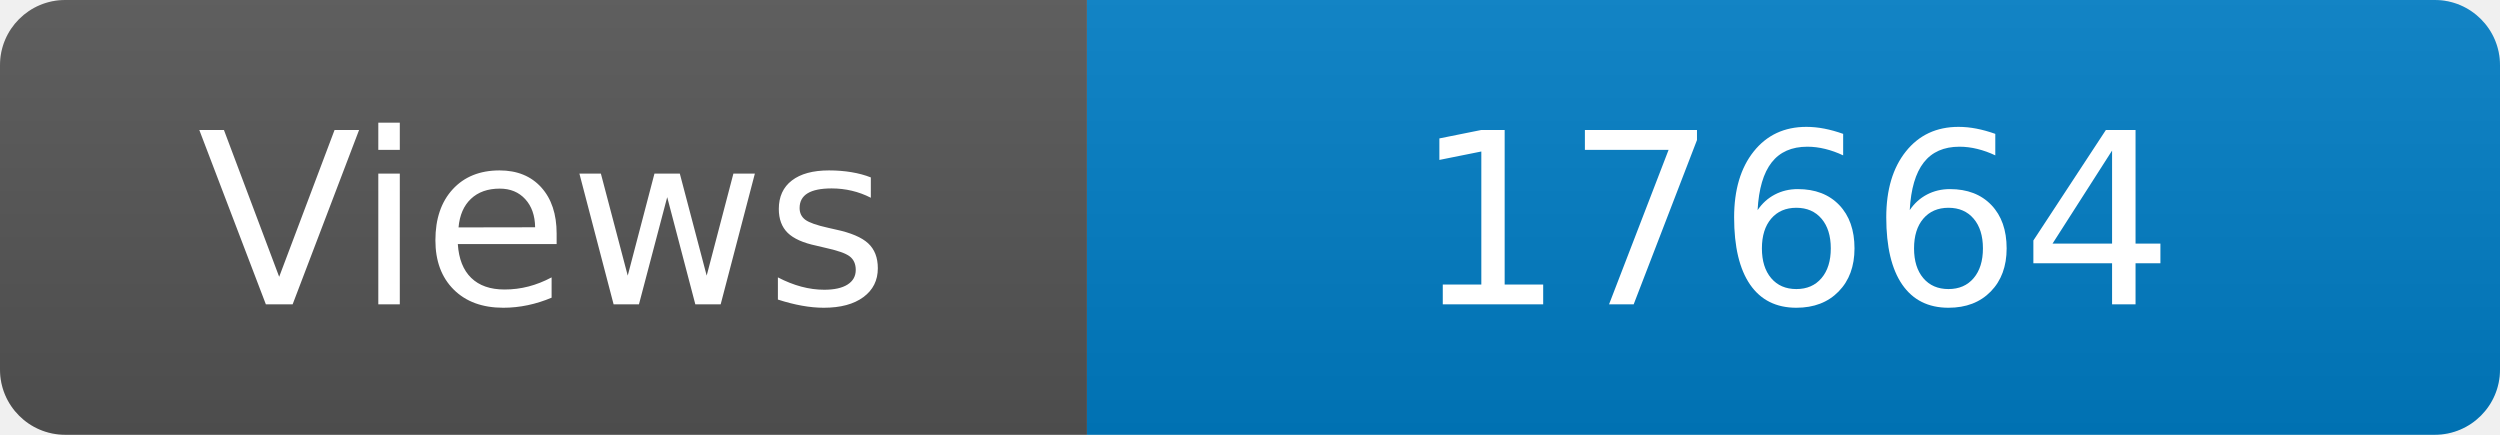
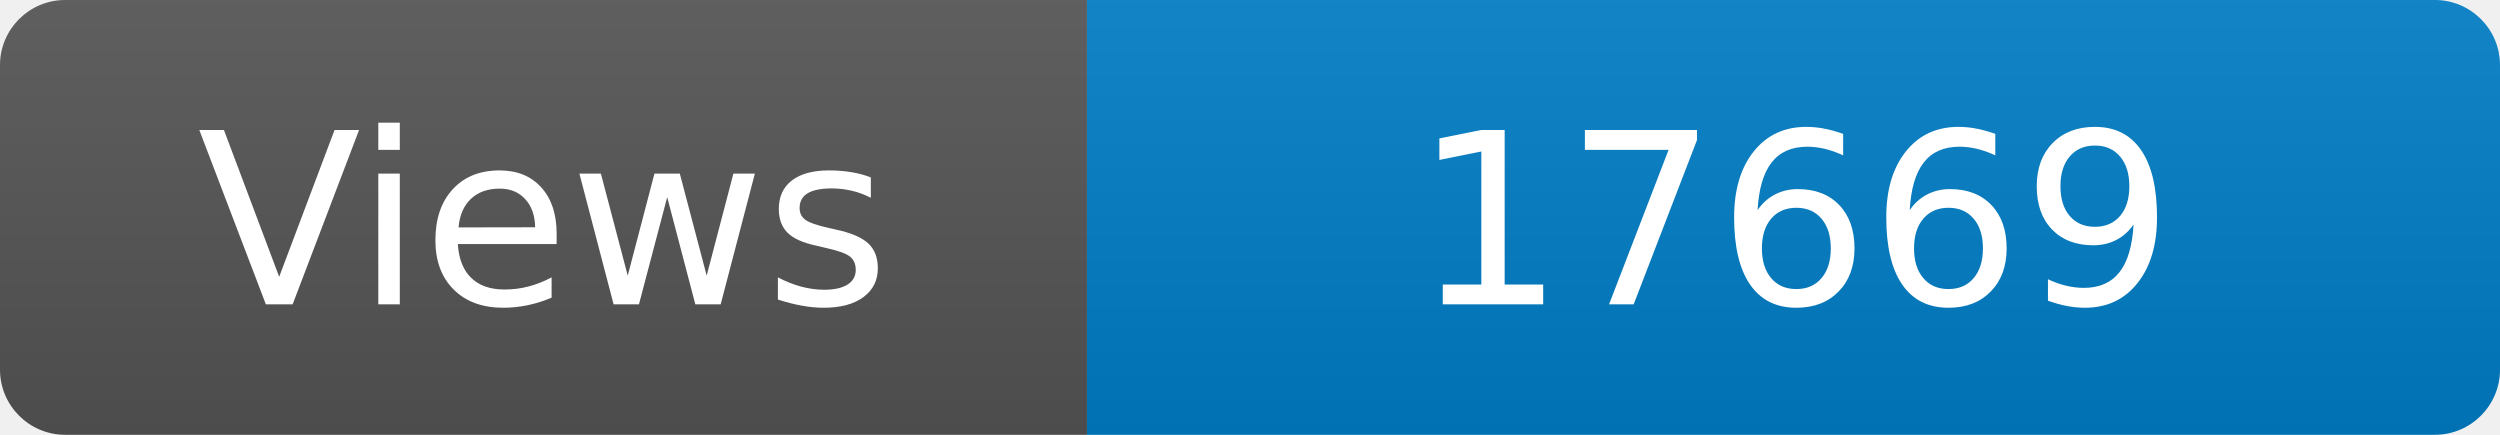
<svg xmlns="http://www.w3.org/2000/svg" width="115" height="20" role="img" aria-label="Maintained?: yes">
  <linearGradient id="s" x2="0" y2="100%">
    <stop offset="0" stop-color="#bbb" stop-opacity=".1" />
    <stop offset="1" stop-opacity=".1" />
  </linearGradient>
  <clipPath id="r">
    <rect width="115" height="20" rx="3" fill="#fff" />
  </clipPath>
  <g clip-path="url(#r)">
    <rect width="50" height="20" fill="#555" />
    <rect x="50" width="160" height="20" fill="#007ec6" />
    <rect width="115" height="20" fill="url(#s)" />
  </g>
  <g fill="#fff" text-anchor="middle" font-family="Verdana,Geneva,DejaVu Sans,sans-serif" font-size="110">
    <text x="250" y="140" transform="scale(.1)" fill="#fff">Views</text>
-     <text x="825" y="140" transform="scale(.1)" fill="#fff">17664</text>
+     <text x="825" y="140" transform="scale(.1)" fill="#fff">17669</text>
  </g>
</svg>
